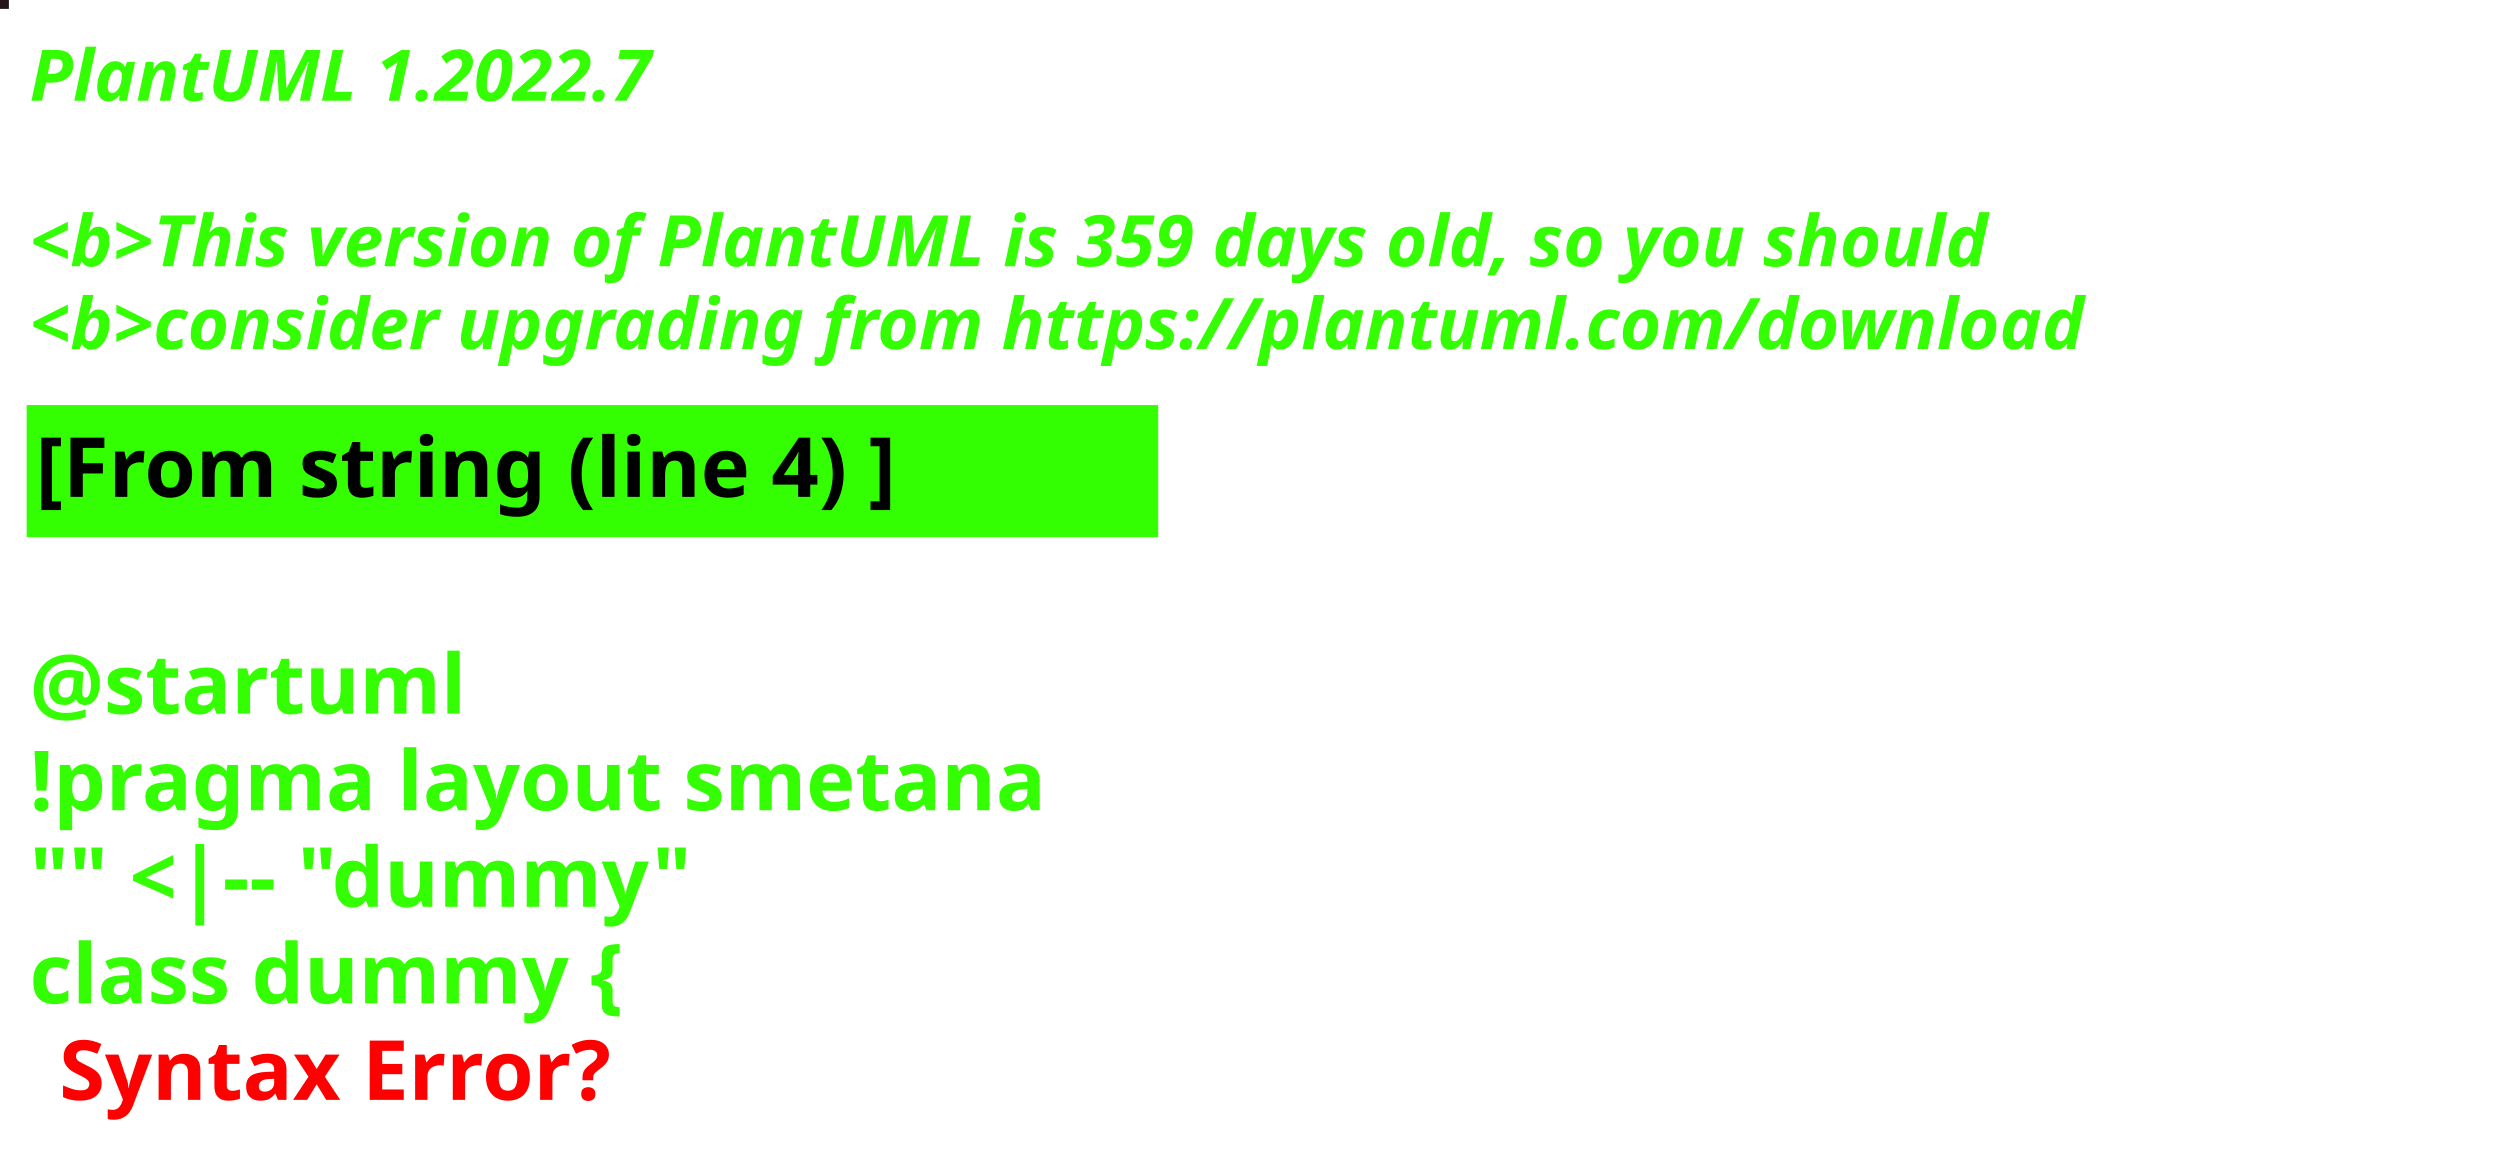
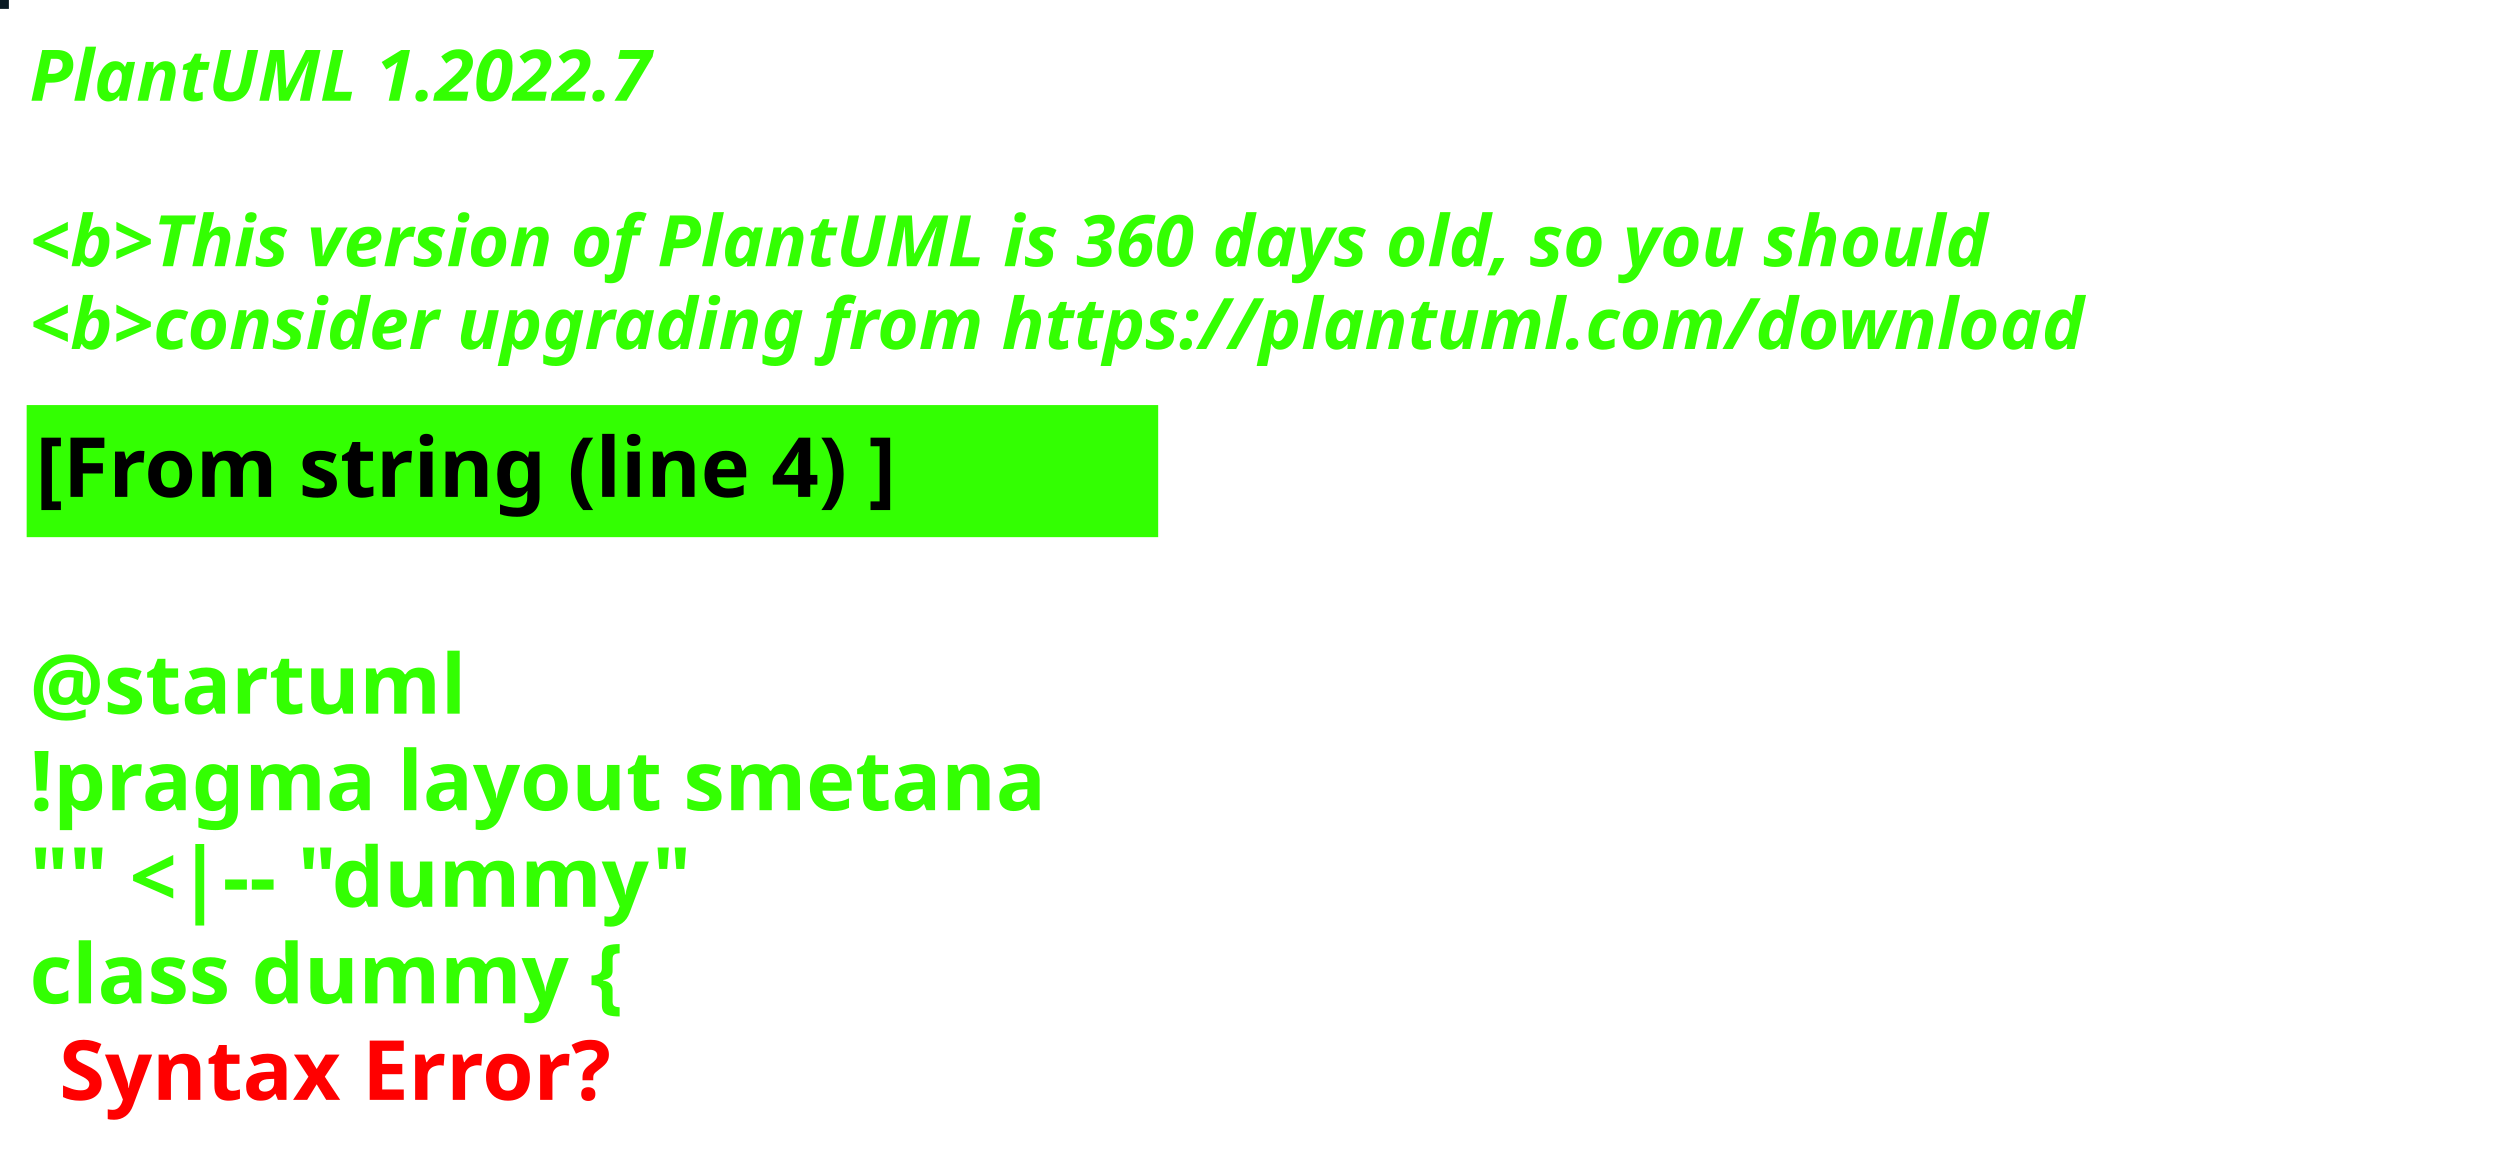
<svg xmlns="http://www.w3.org/2000/svg" contentStyleType="text/css" height="194px" preserveAspectRatio="none" style="width:422px;height:194px;background:#000000;" version="1.1" viewBox="0 0 422 194" width="422px" zoomAndPan="magnify">
  <defs />
  <g>
-     <rect fill="#221718" height="1" style="stroke:#221718;stroke-width:1.0;" width="1" x="0" y="0" />
+     <rect fill="#091A23" height="1" style="stroke:#091A23;stroke-width:1.0;" width="1" x="0" y="0" />
    <text fill="#33FF02" font-family="sans-serif" font-size="12" font-style="italic" font-weight="bold" lengthAdjust="spacing" textLength="127" x="5" y="17">PlantUML 1.2022.7</text>
    <text fill="#33FF02" font-family="sans-serif" font-size="12" font-style="italic" font-weight="bold" lengthAdjust="spacing" textLength="4" x="5" y="30.969"> </text>
-     <text fill="#33FF02" font-family="sans-serif" font-size="12" font-style="italic" font-weight="bold" lengthAdjust="spacing" textLength="399" x="5" y="44.938">&lt;b&gt;This version of PlantUML is 359 days old, so you should</text>
+     <text fill="#33FF02" font-family="sans-serif" font-size="12" font-style="italic" font-weight="bold" lengthAdjust="spacing" textLength="399" x="5" y="44.938">&lt;b&gt;This version of PlantUML is 360 days old, so you should</text>
    <text fill="#33FF02" font-family="sans-serif" font-size="12" font-style="italic" font-weight="bold" lengthAdjust="spacing" textLength="408" x="5" y="58.906">&lt;b&gt;consider upgrading from https://plantuml.com/download</text>
    <rect fill="#33FF02" height="21.297" style="stroke:#33FF02;stroke-width:1.0;" width="190" x="5" y="68.875" />
    <text fill="#000000" font-family="sans-serif" font-size="14" font-weight="bold" lengthAdjust="spacing" textLength="168" x="6" y="83.875">[From string (line 4) ]</text>
    <text fill="#33FF02" font-family="sans-serif" font-size="14" font-weight="bold" lengthAdjust="spacing" textLength="5" x="5" y="104.172"> </text>
    <text fill="#33FF02" font-family="sans-serif" font-size="14" font-weight="bold" lengthAdjust="spacing" textLength="79" x="5" y="120.469">@startuml</text>
    <text fill="#33FF02" font-family="sans-serif" font-size="14" font-weight="bold" lengthAdjust="spacing" textLength="190" x="5" y="136.766">!pragma layout smetana</text>
    <text fill="#33FF02" font-family="sans-serif" font-size="14" font-weight="bold" lengthAdjust="spacing" textLength="124" x="5" y="153.062">"" &lt;|-- "dummy"</text>
    <text fill="#33FF02" font-family="sans-serif" font-size="14" font-weight="bold" lengthAdjust="spacing" text-decoration="wavy underline" textLength="117" x="5" y="169.359">class dummy {</text>
    <text fill="#FF0000" font-family="sans-serif" font-size="14" font-weight="bold" lengthAdjust="spacing" textLength="106" x="10" y="185.656">Syntax Error?</text>
  </g>
</svg>
